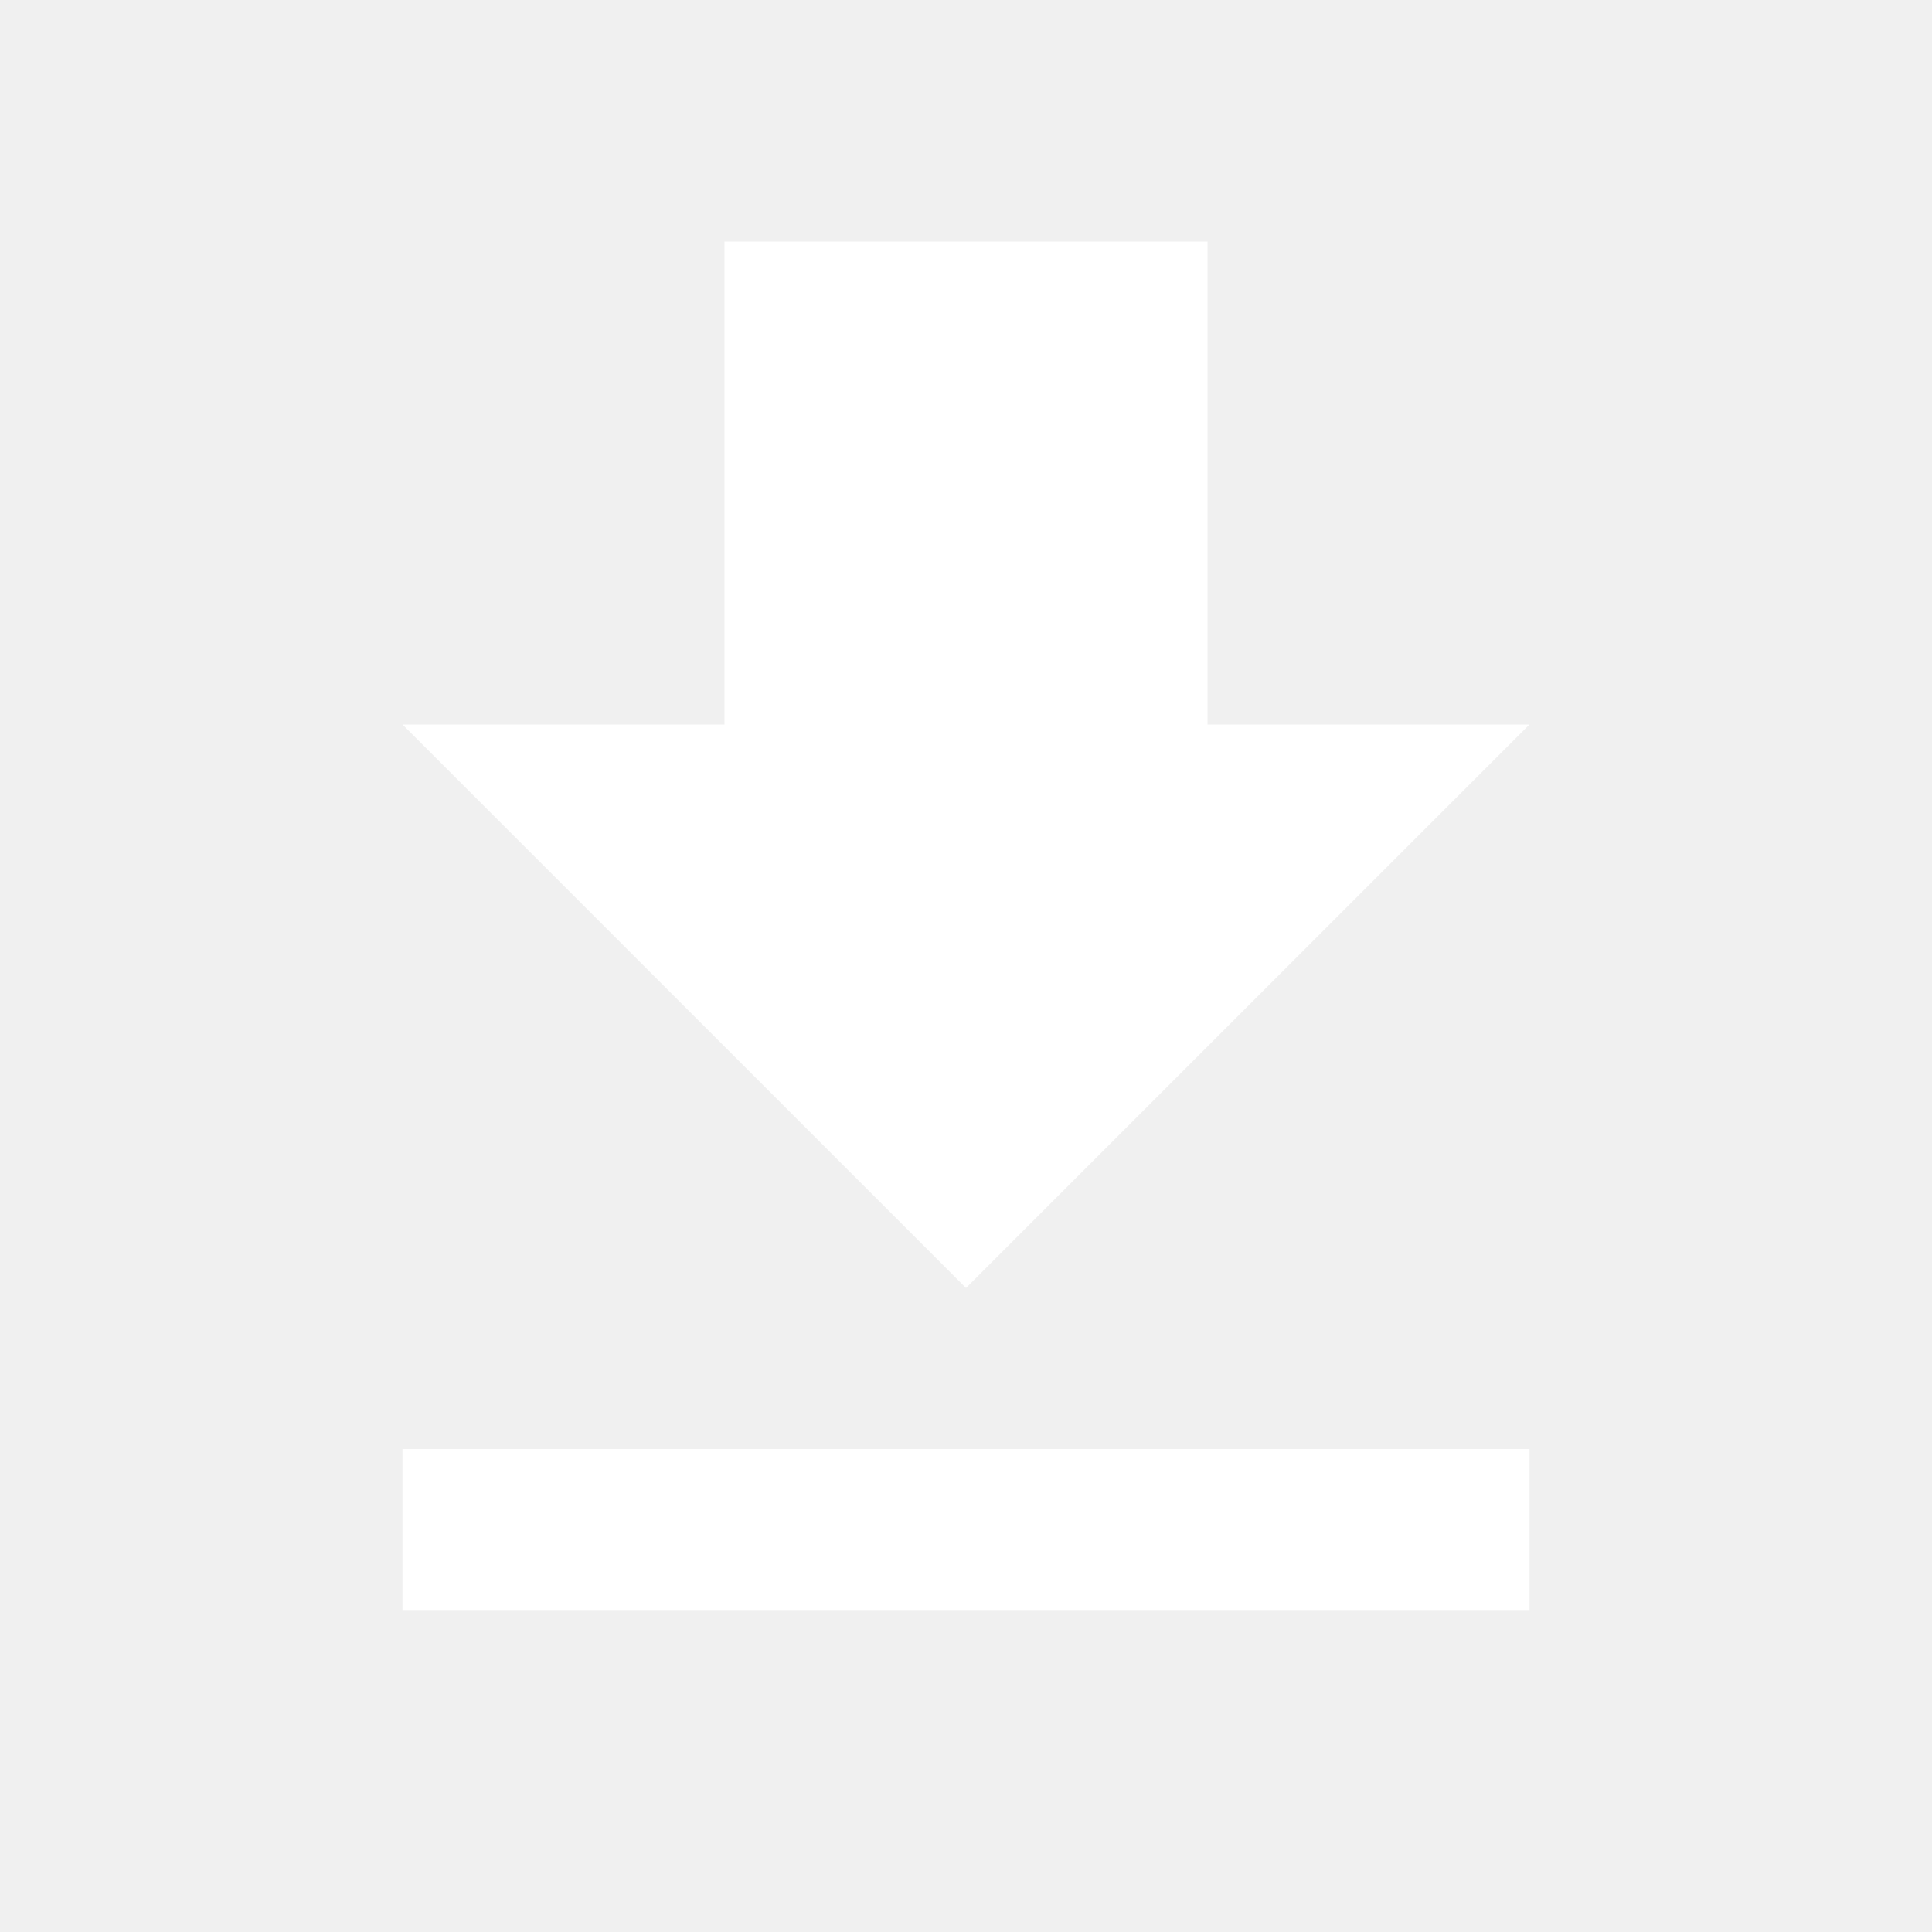
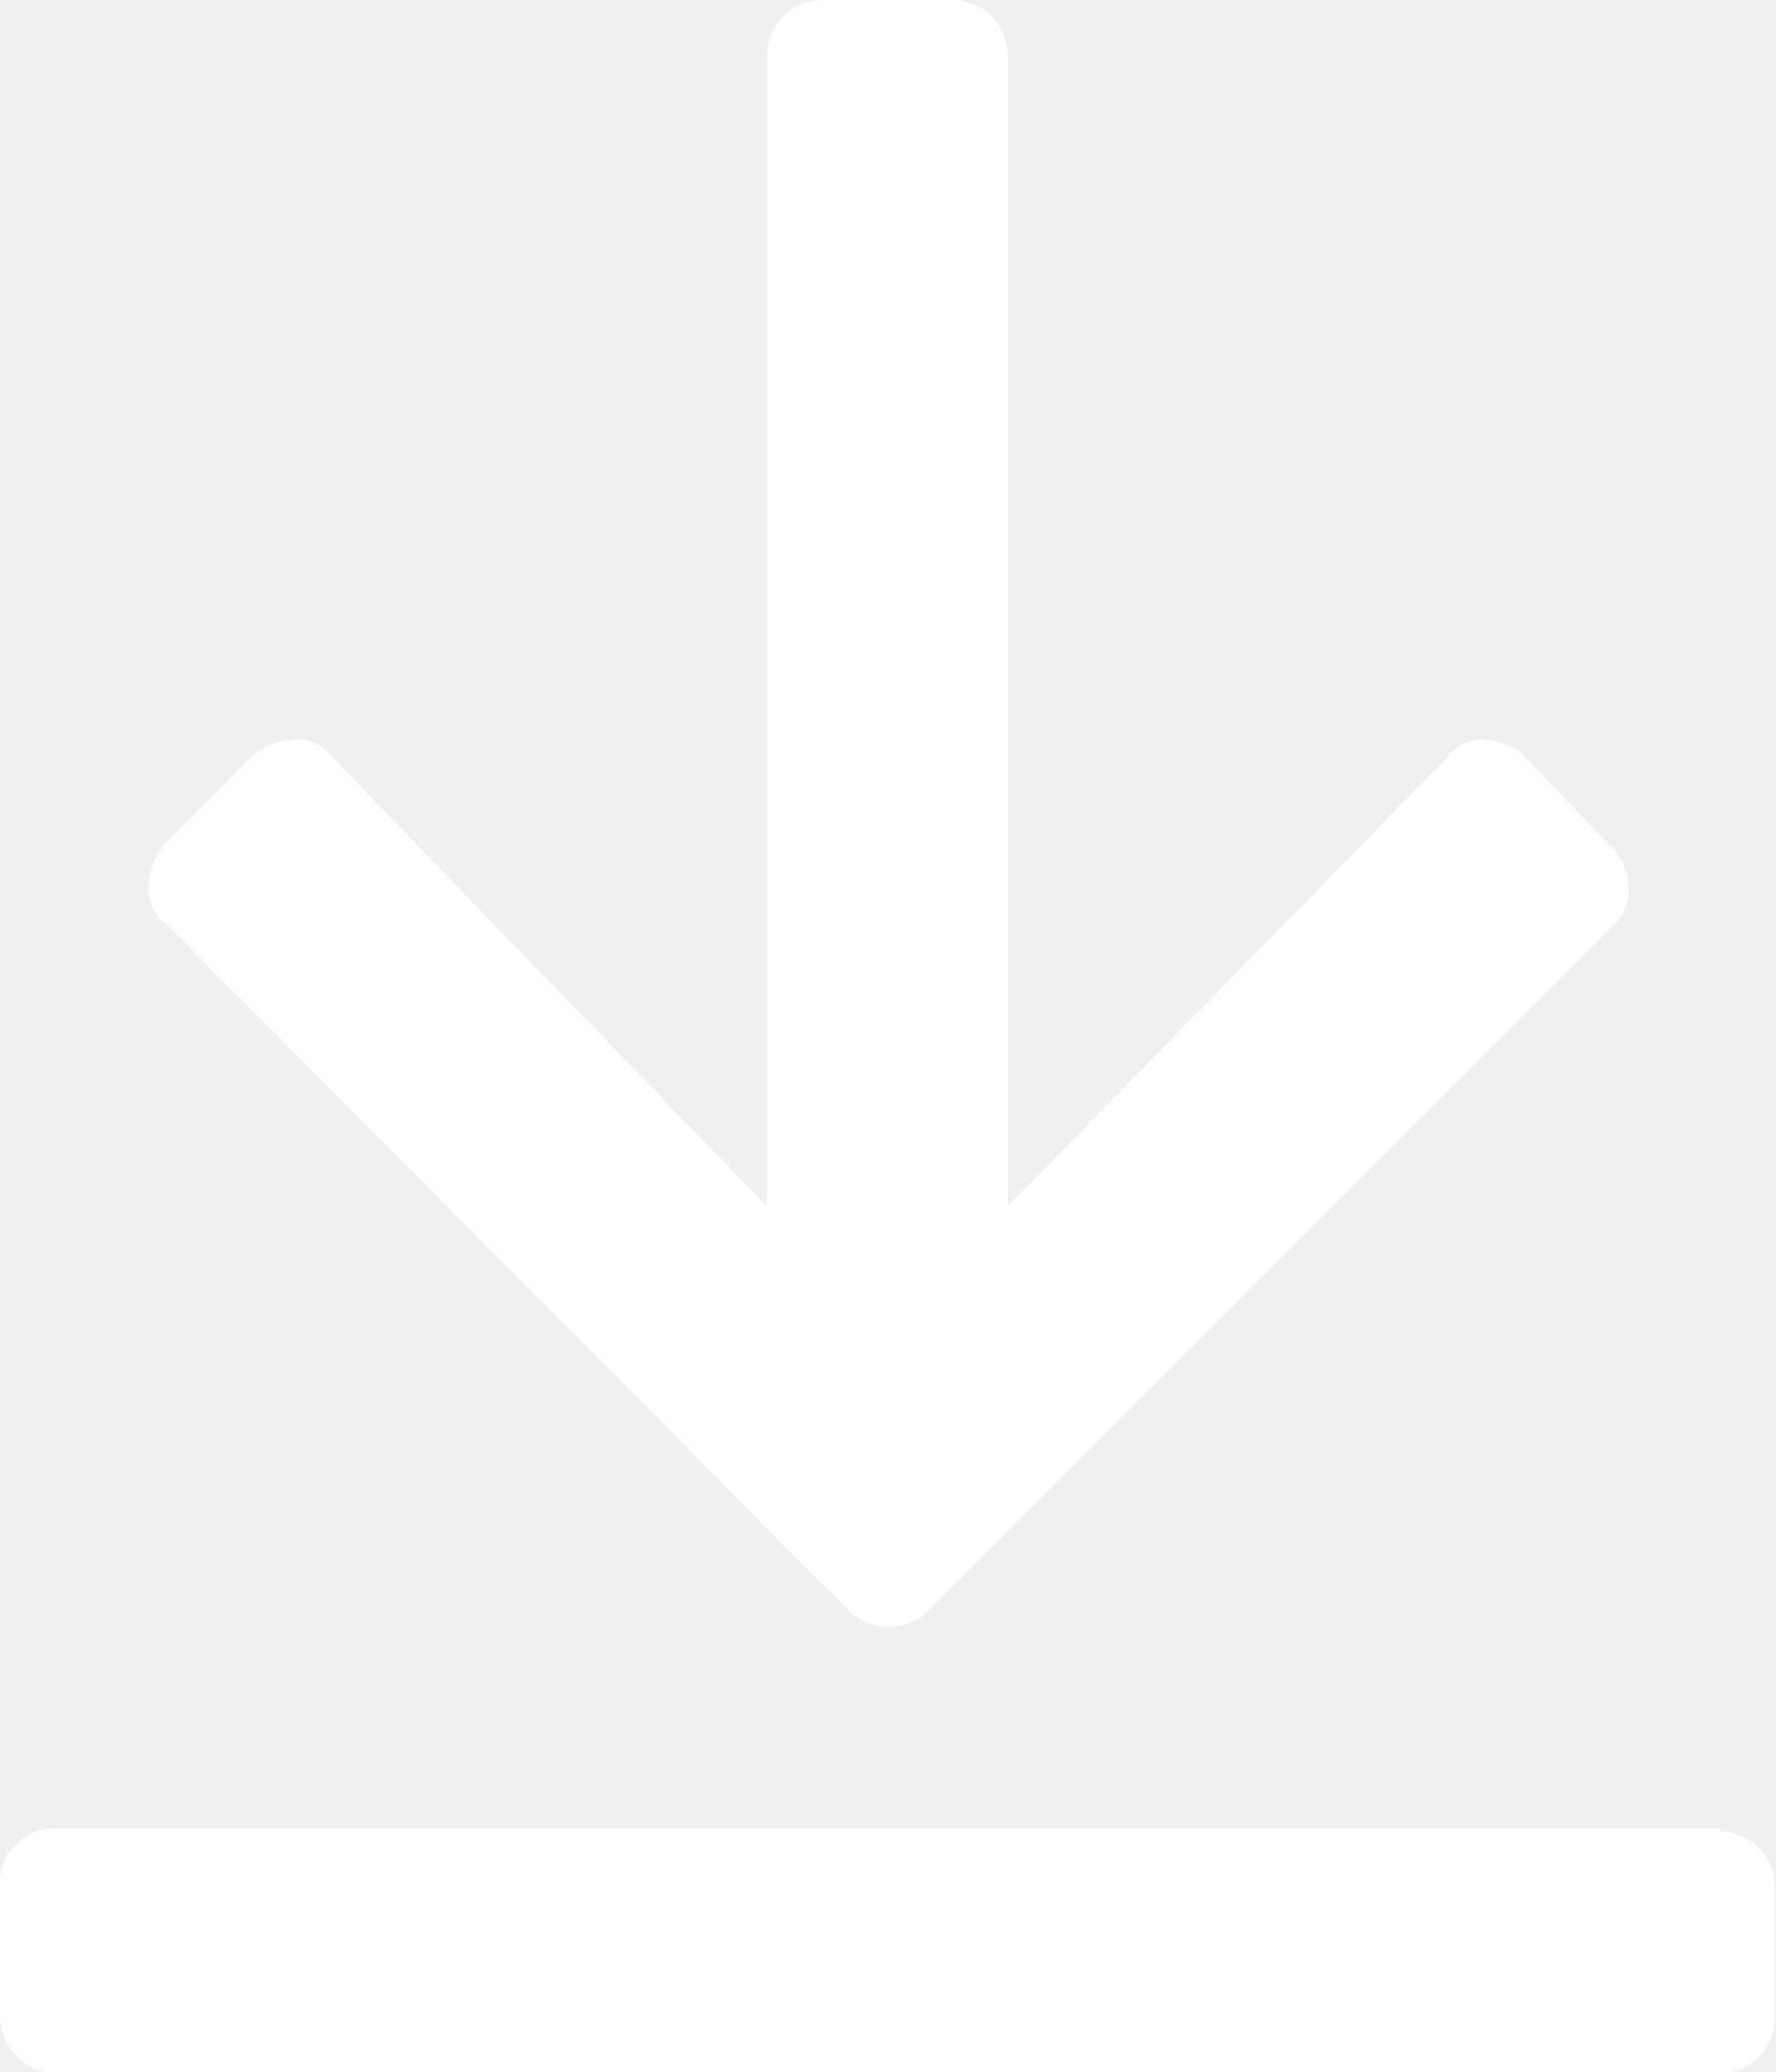
- <svg xmlns="http://www.w3.org/2000/svg" viewBox="0 0 24 24" width="24" height="24" fill="#ffffff">
-   <path d="M19 9h-4V3H9v6H5l7 7 7-7zM5 18v2h14v-2H5z " />
+ <svg xmlns="http://www.w3.org/2000/svg" id="Layer_1" data-name="Layer 1" viewBox="0 0 13.5 15.75">
+   <defs>
+     <style>.cls-1{fill:#fff;}</style>
+   </defs>
+   <g id="Visual">
+     <g id="Index-lingue-globali-start-phase">
+       <g id="_-g-sidebar" data-name="-g-sidebar">
+         <g id="CTAs-Copy">
+           <g id="Group">
+             <g id="download">
+               <path class="cls-1" d="M7.07,12.61a0.43,0.43,0,0,1-.63,0L1.27,7.41a0.33,0.33,0,0,1-.14-0.28,0.51,0.51,0,0,1,.11-0.32l0.7-.7A0.51,0.51,0,0,1,2.25,6a0.33,0.33,0,0,1,.28.14l3.3,3.41V0.8A0.42,0.42,0,0,1,6.26.38h1A0.42,0.42,0,0,1,7.66.8V9.55L11,6.14A0.33,0.33,0,0,1,11.25,6a0.51,0.51,0,0,1,.32.11l0.67,0.7a0.44,0.44,0,0,1,.14.32,0.38,0.38,0,0,1-.11.28Zm6,1.69a0.42,0.42,0,0,1,.42.42v1a0.42,0.42,0,0,1-.42.42H0.42A0.41,0.41,0,0,1,.12,16,0.41,0.41,0,0,1,0,15.7v-1a0.41,0.41,0,0,1,.12-0.3,0.41,0.41,0,0,1,.3-0.12H13.08Z" transform="translate(0 -0.38)" />
+             </g>
+           </g>
+         </g>
+       </g>
+     </g>
+   </g>
</svg>
